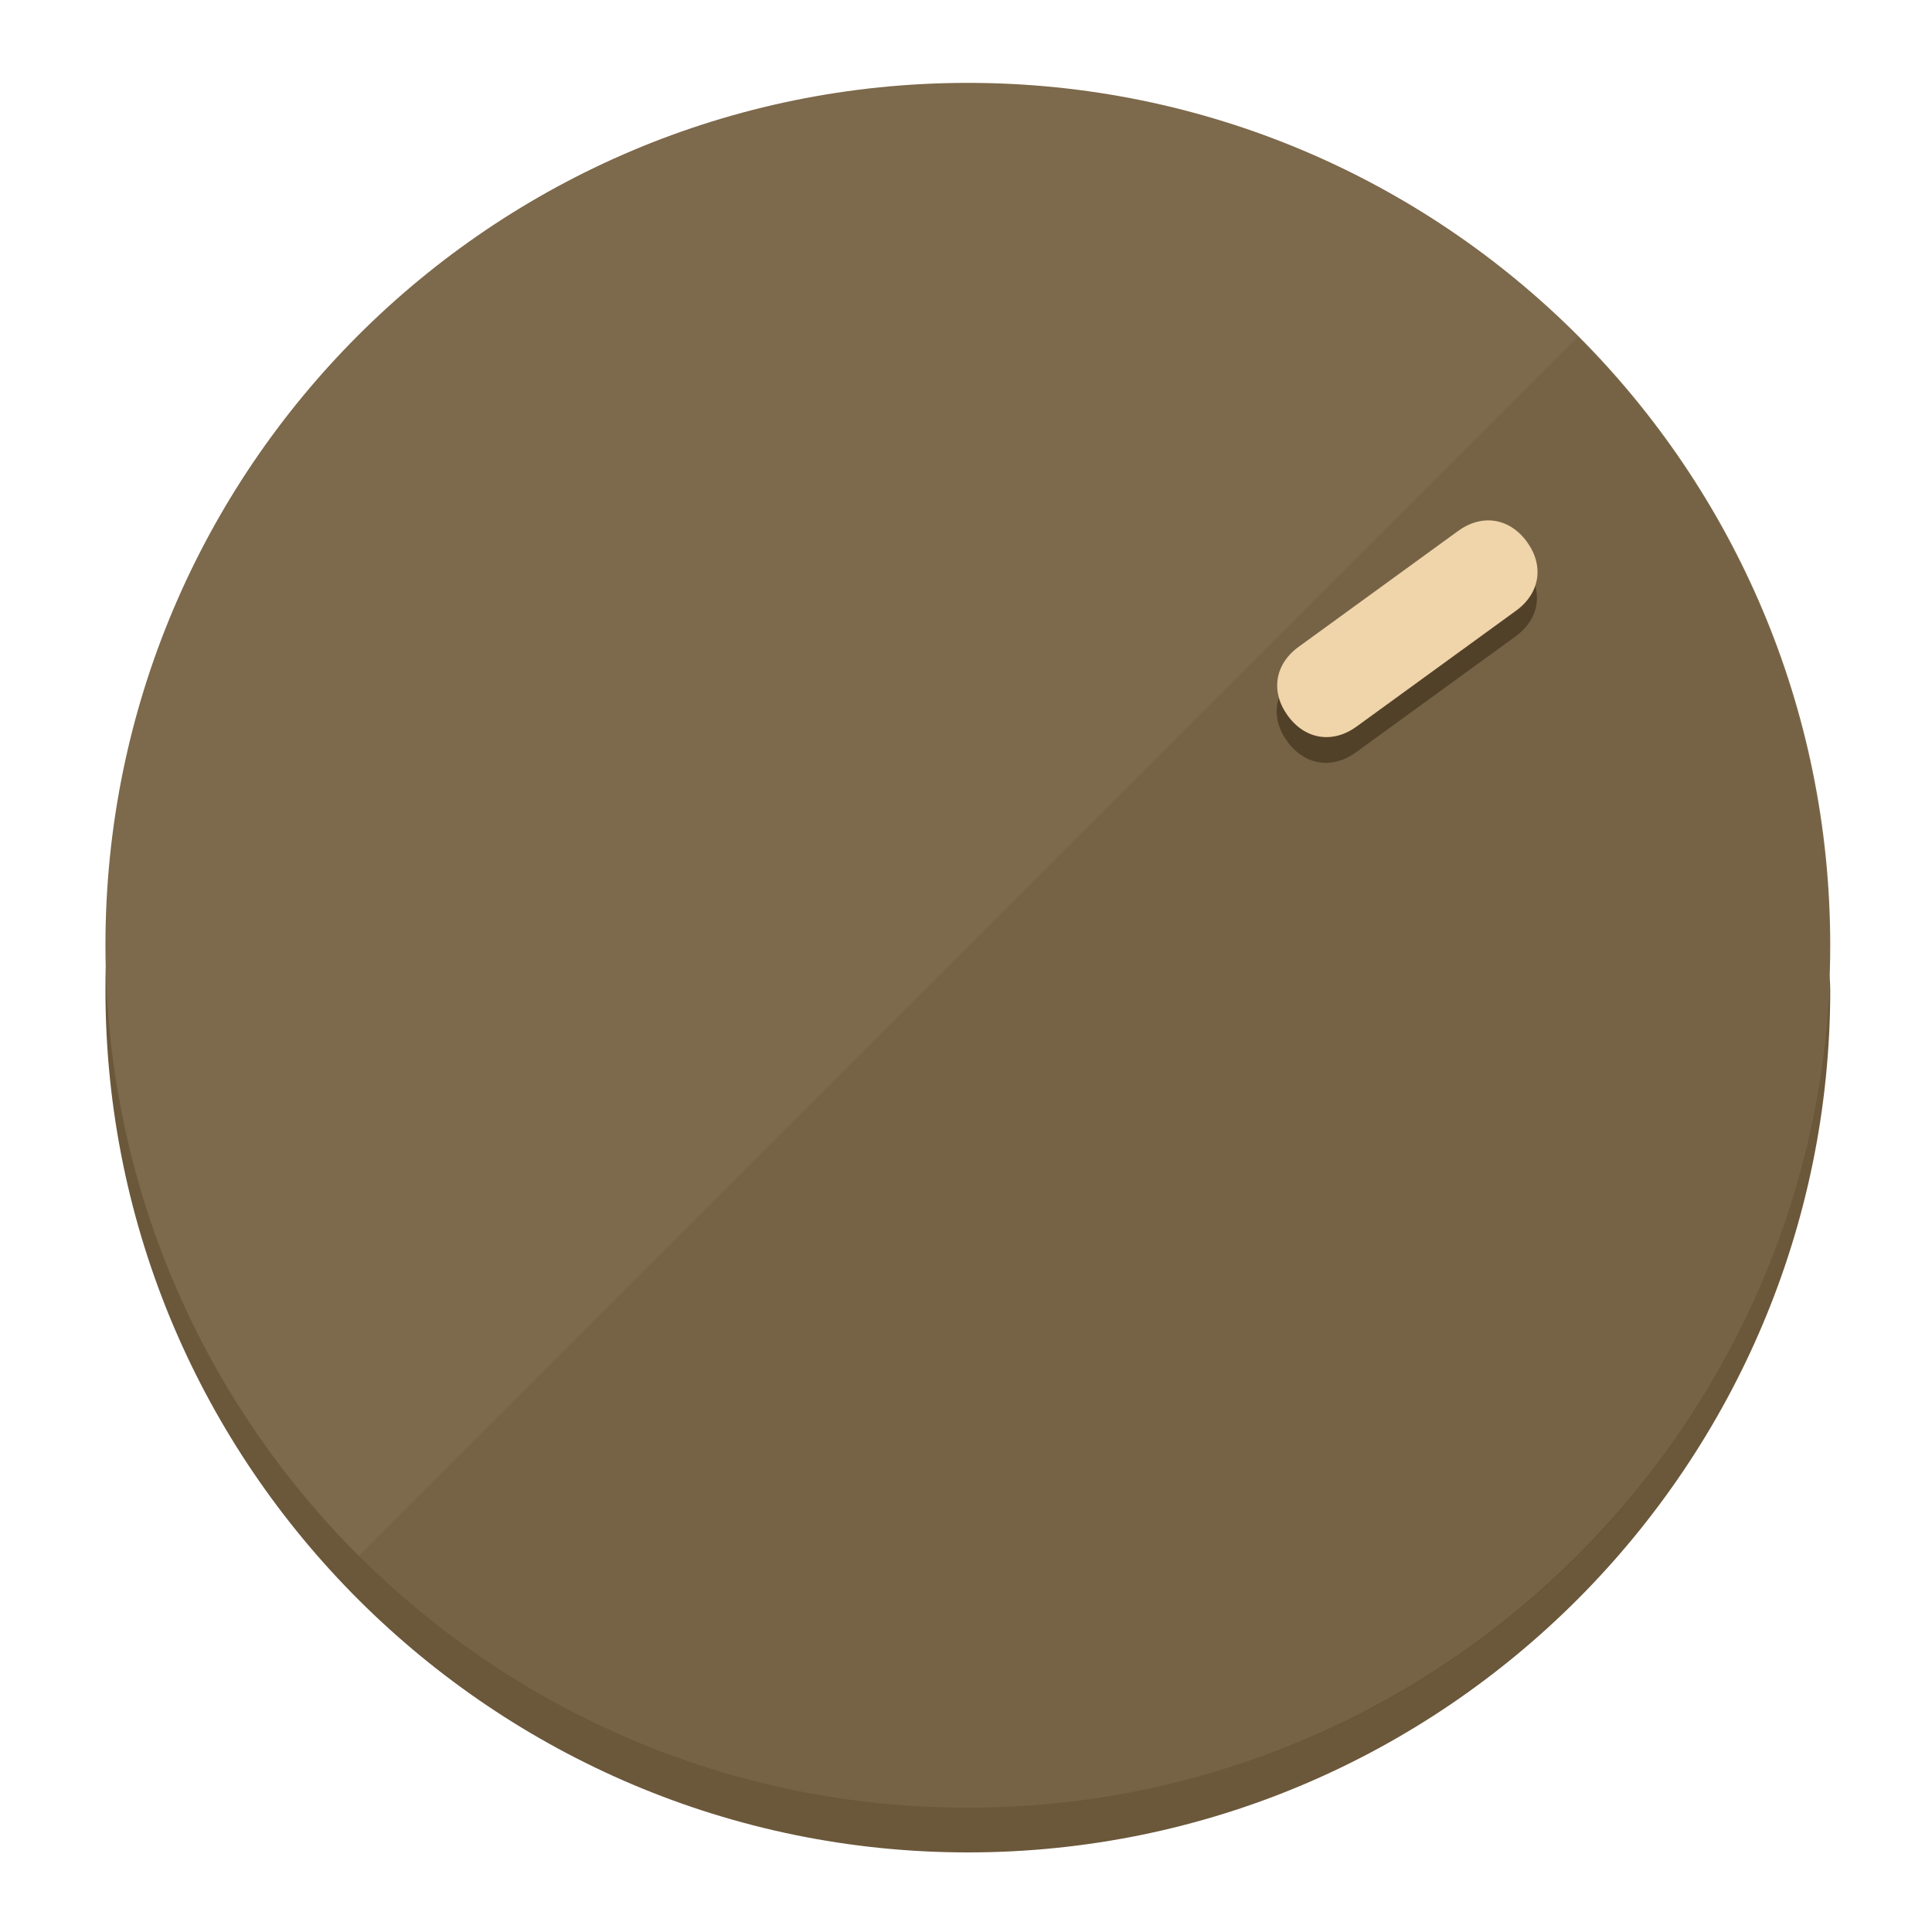
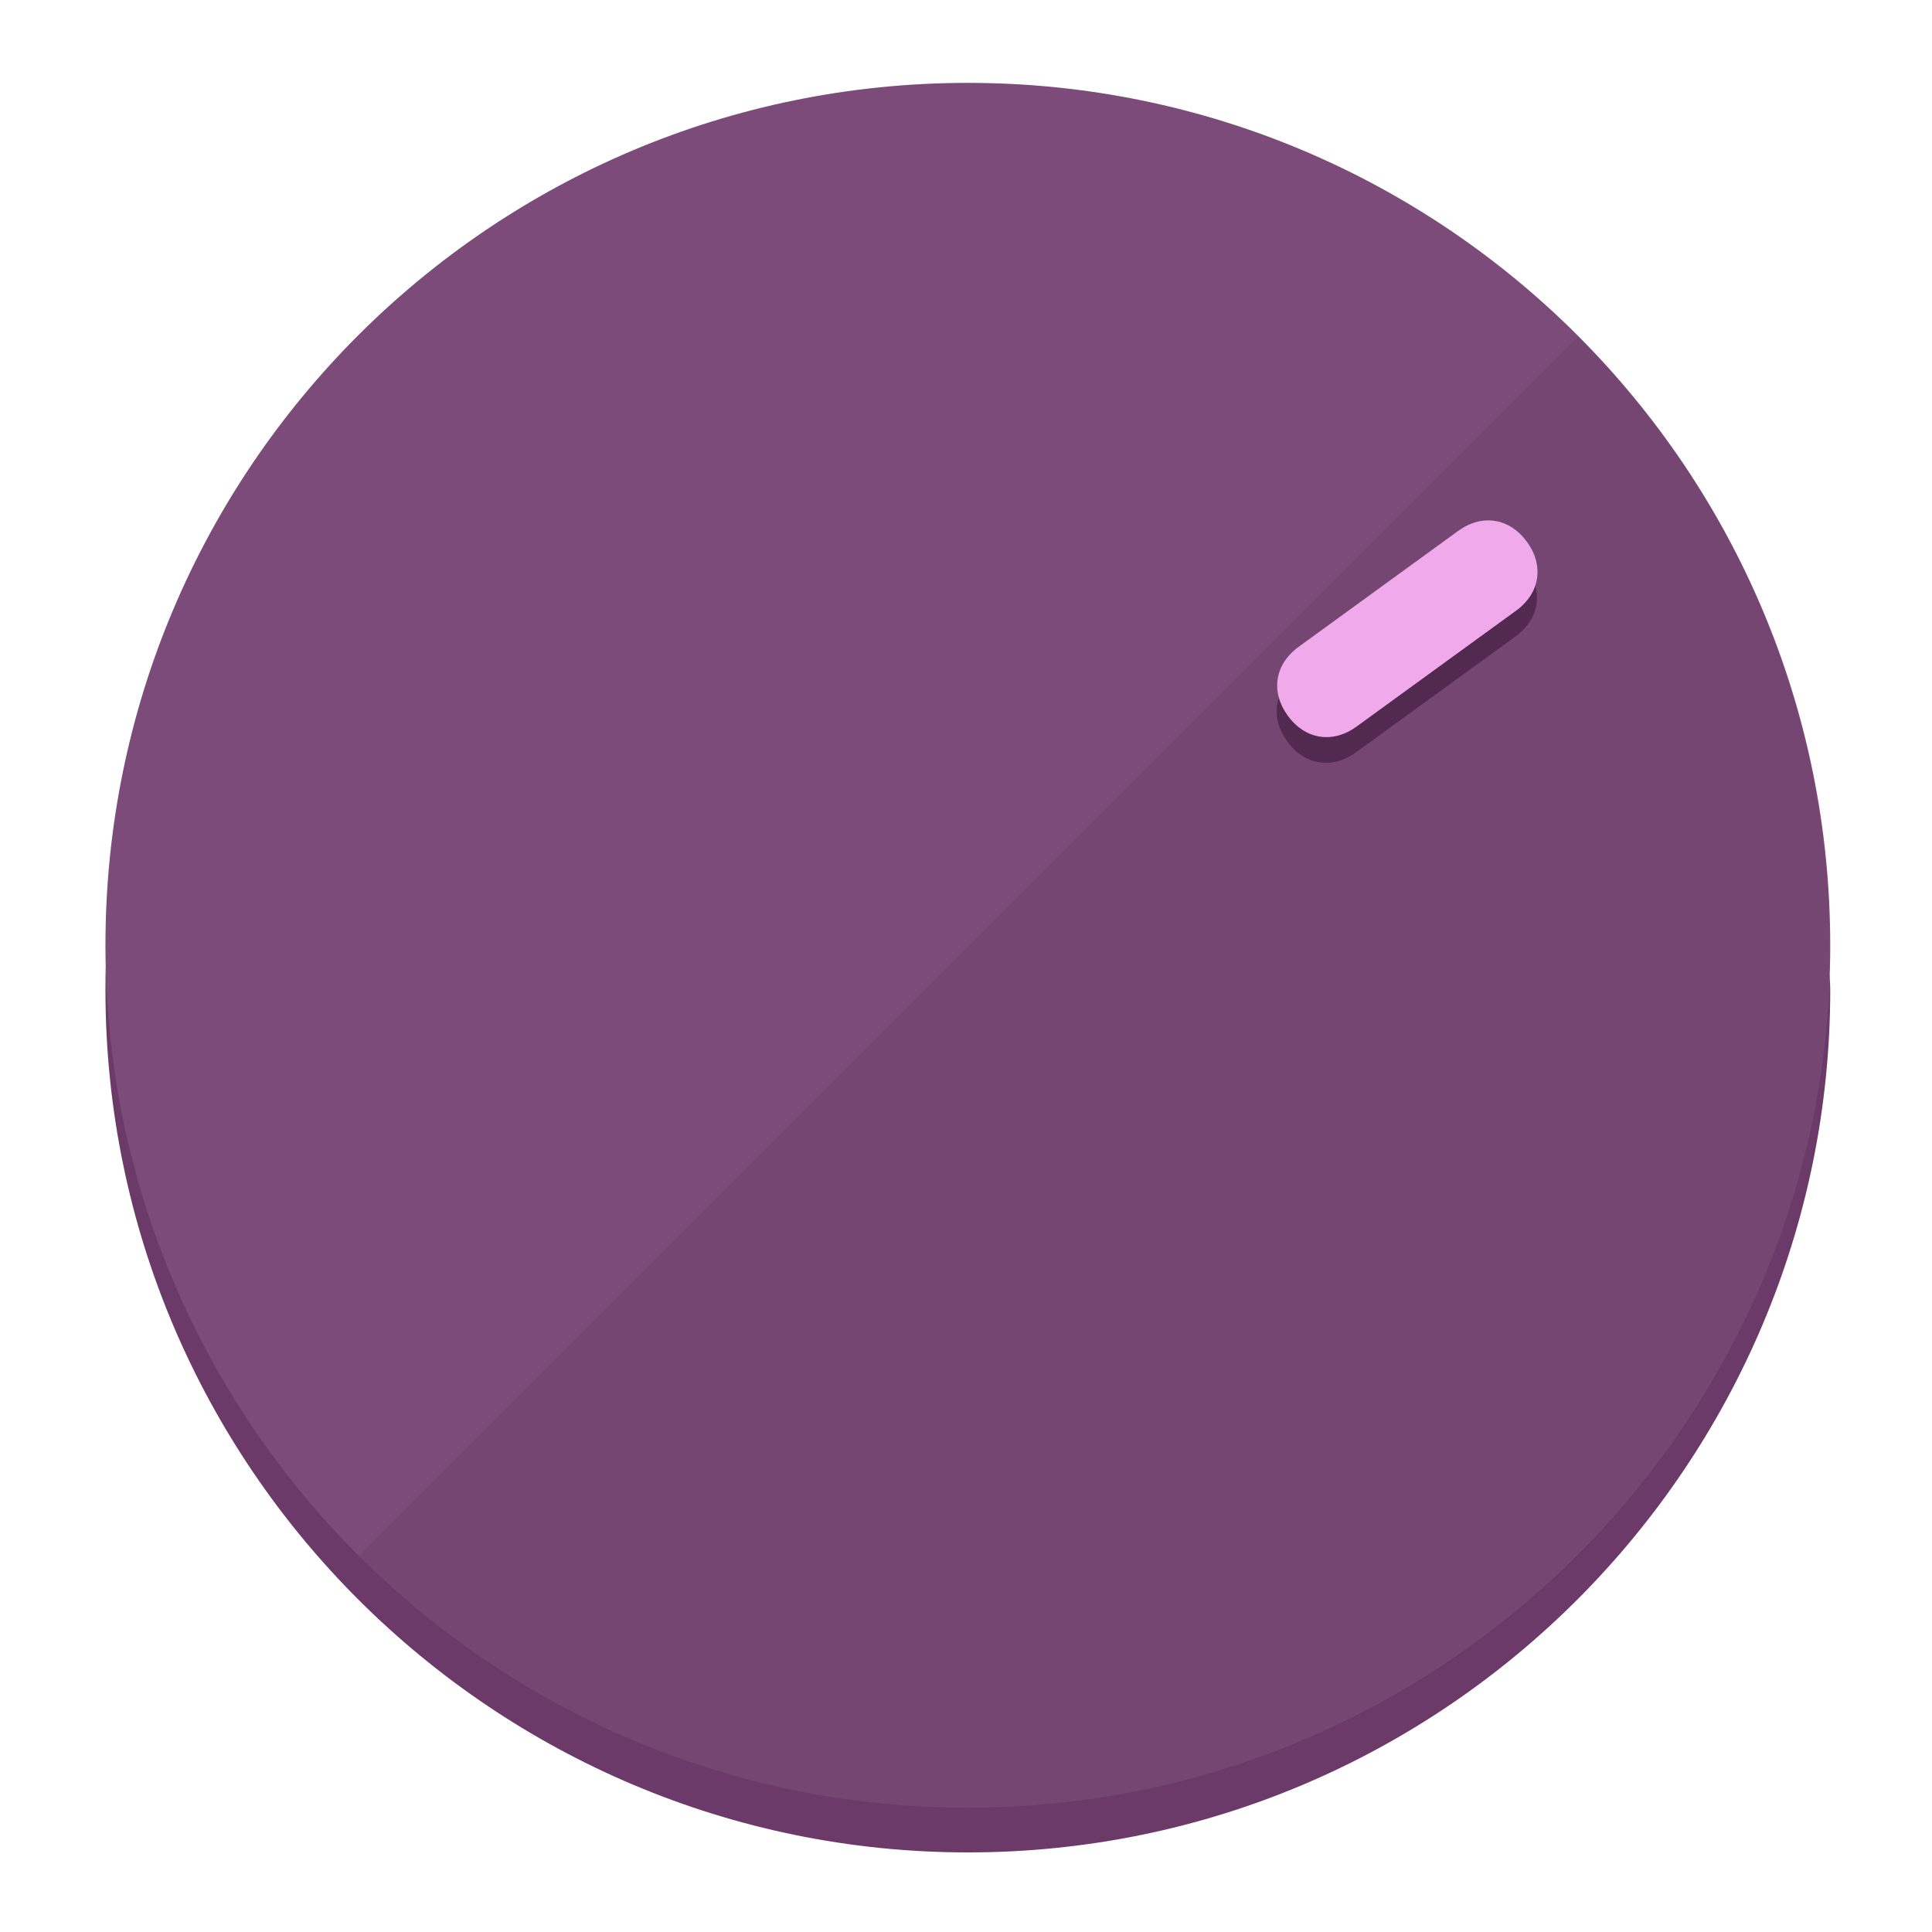
<svg xmlns="http://www.w3.org/2000/svg" height="120px" width="120px" version="1.1" id="Layer_1" viewBox="0 0 496.8 496.8" xml:space="preserve">
  <defs id="defs23" />
  <g id="g3158">
-     <path style="display:inline;fill:#6B573A;fill-opacity:1;stroke-width:1.584" d="m 248.875,445.92 c 116.582,0 212.89,-91.238 220.493,-205.286 0,5.069 1.267,8.87 1.267,13.939 0,121.651 -98.842,221.76 -221.76,221.76 -121.651,0 -221.76,-98.842 -221.76,-221.76 0,-5.069 0,-8.87 1.267,-13.939 7.603,114.048 103.91,205.286 220.493,205.286 z" id="path8" />
-     <circle style="display:inline;fill:#7D694B;fill-opacity:1;stroke-width:1.584" cx="248.875" cy="243.071" r="221.76" id="circle12" />
-     <path style="display:inline;fill:#524129;fill-opacity:0.154;stroke-width:1.587" d="m 405.744,86.606 c 86.308,86.308 86.308,227.193 0,313.5 -86.308,86.308 -227.193,86.308 -313.5,0" id="path14" />
+     <path style="display:inline;fill:#6B3A68;fill-opacity:1;stroke-width:1.584" d="m 248.875,445.92 c 116.582,0 212.89,-91.238 220.493,-205.286 0,5.069 1.267,8.87 1.267,13.939 0,121.651 -98.842,221.76 -221.76,221.76 -121.651,0 -221.76,-98.842 -221.76,-221.76 0,-5.069 0,-8.87 1.267,-13.939 7.603,114.048 103.91,205.286 220.493,205.286 z" id="path8" />
+     <circle style="display:inline;fill:#7D4B7A;fill-opacity:1;stroke-width:1.584" cx="248.875" cy="243.071" r="221.76" id="circle12" />
+     <path style="display:inline;fill:#52294F;fill-opacity:0.154;stroke-width:1.587" d="m 405.744,86.606 c 86.308,86.308 86.308,227.193 0,313.5 -86.308,86.308 -227.193,86.308 -313.5,0" id="path14" />
  </g>
  <g id="g3198">
    <circle style="display:none;fill:#000000;fill-opacity:0;stroke-width:1.584" cx="343.108" cy="-57.84" r="221.76" id="circle12-3" transform="rotate(54)" />
-     <path style="display:inline;fill:#524129;fill-opacity:1;stroke-width:1.584" d="m 348.699,193.447 c -6.151,4.469 -13.231,3.348 -17.7,-2.803 v 0 c -4.469,-6.151 -3.348,-13.231 2.803,-17.7 l 41.007,-29.794 c 6.151,-4.469 13.231,-3.348 17.7,2.803 v 0 c 4.469,6.151 3.348,13.231 -2.803,17.7 z" id="path3789" />
-     <path style="display:inline;fill:#F0D4AA;stroke-width:1.584" d="m 348.836,186.828 c -6.151,4.469 -13.231,3.348 -17.7,-2.803 v 0 c -4.469,-6.151 -3.348,-13.231 2.803,-17.7 l 41.007,-29.794 c 6.151,-4.469 13.231,-3.348 17.7,2.803 v 0 c 4.469,6.151 3.348,13.231 -2.803,17.7 z" id="path915" />
+     <path style="display:inline;fill:#52294F;fill-opacity:1;stroke-width:1.584" d="m 348.699,193.447 c -6.151,4.469 -13.231,3.348 -17.7,-2.803 v 0 c -4.469,-6.151 -3.348,-13.231 2.803,-17.7 l 41.007,-29.794 c 6.151,-4.469 13.231,-3.348 17.7,2.803 v 0 c 4.469,6.151 3.348,13.231 -2.803,17.7 z" id="path3789" />
+     <path style="display:inline;fill:#F0AAEC;stroke-width:1.584" d="m 348.836,186.828 c -6.151,4.469 -13.231,3.348 -17.7,-2.803 v 0 c -4.469,-6.151 -3.348,-13.231 2.803,-17.7 l 41.007,-29.794 c 6.151,-4.469 13.231,-3.348 17.7,2.803 v 0 c 4.469,6.151 3.348,13.231 -2.803,17.7 z" id="path915" />
  </g>
</svg>
